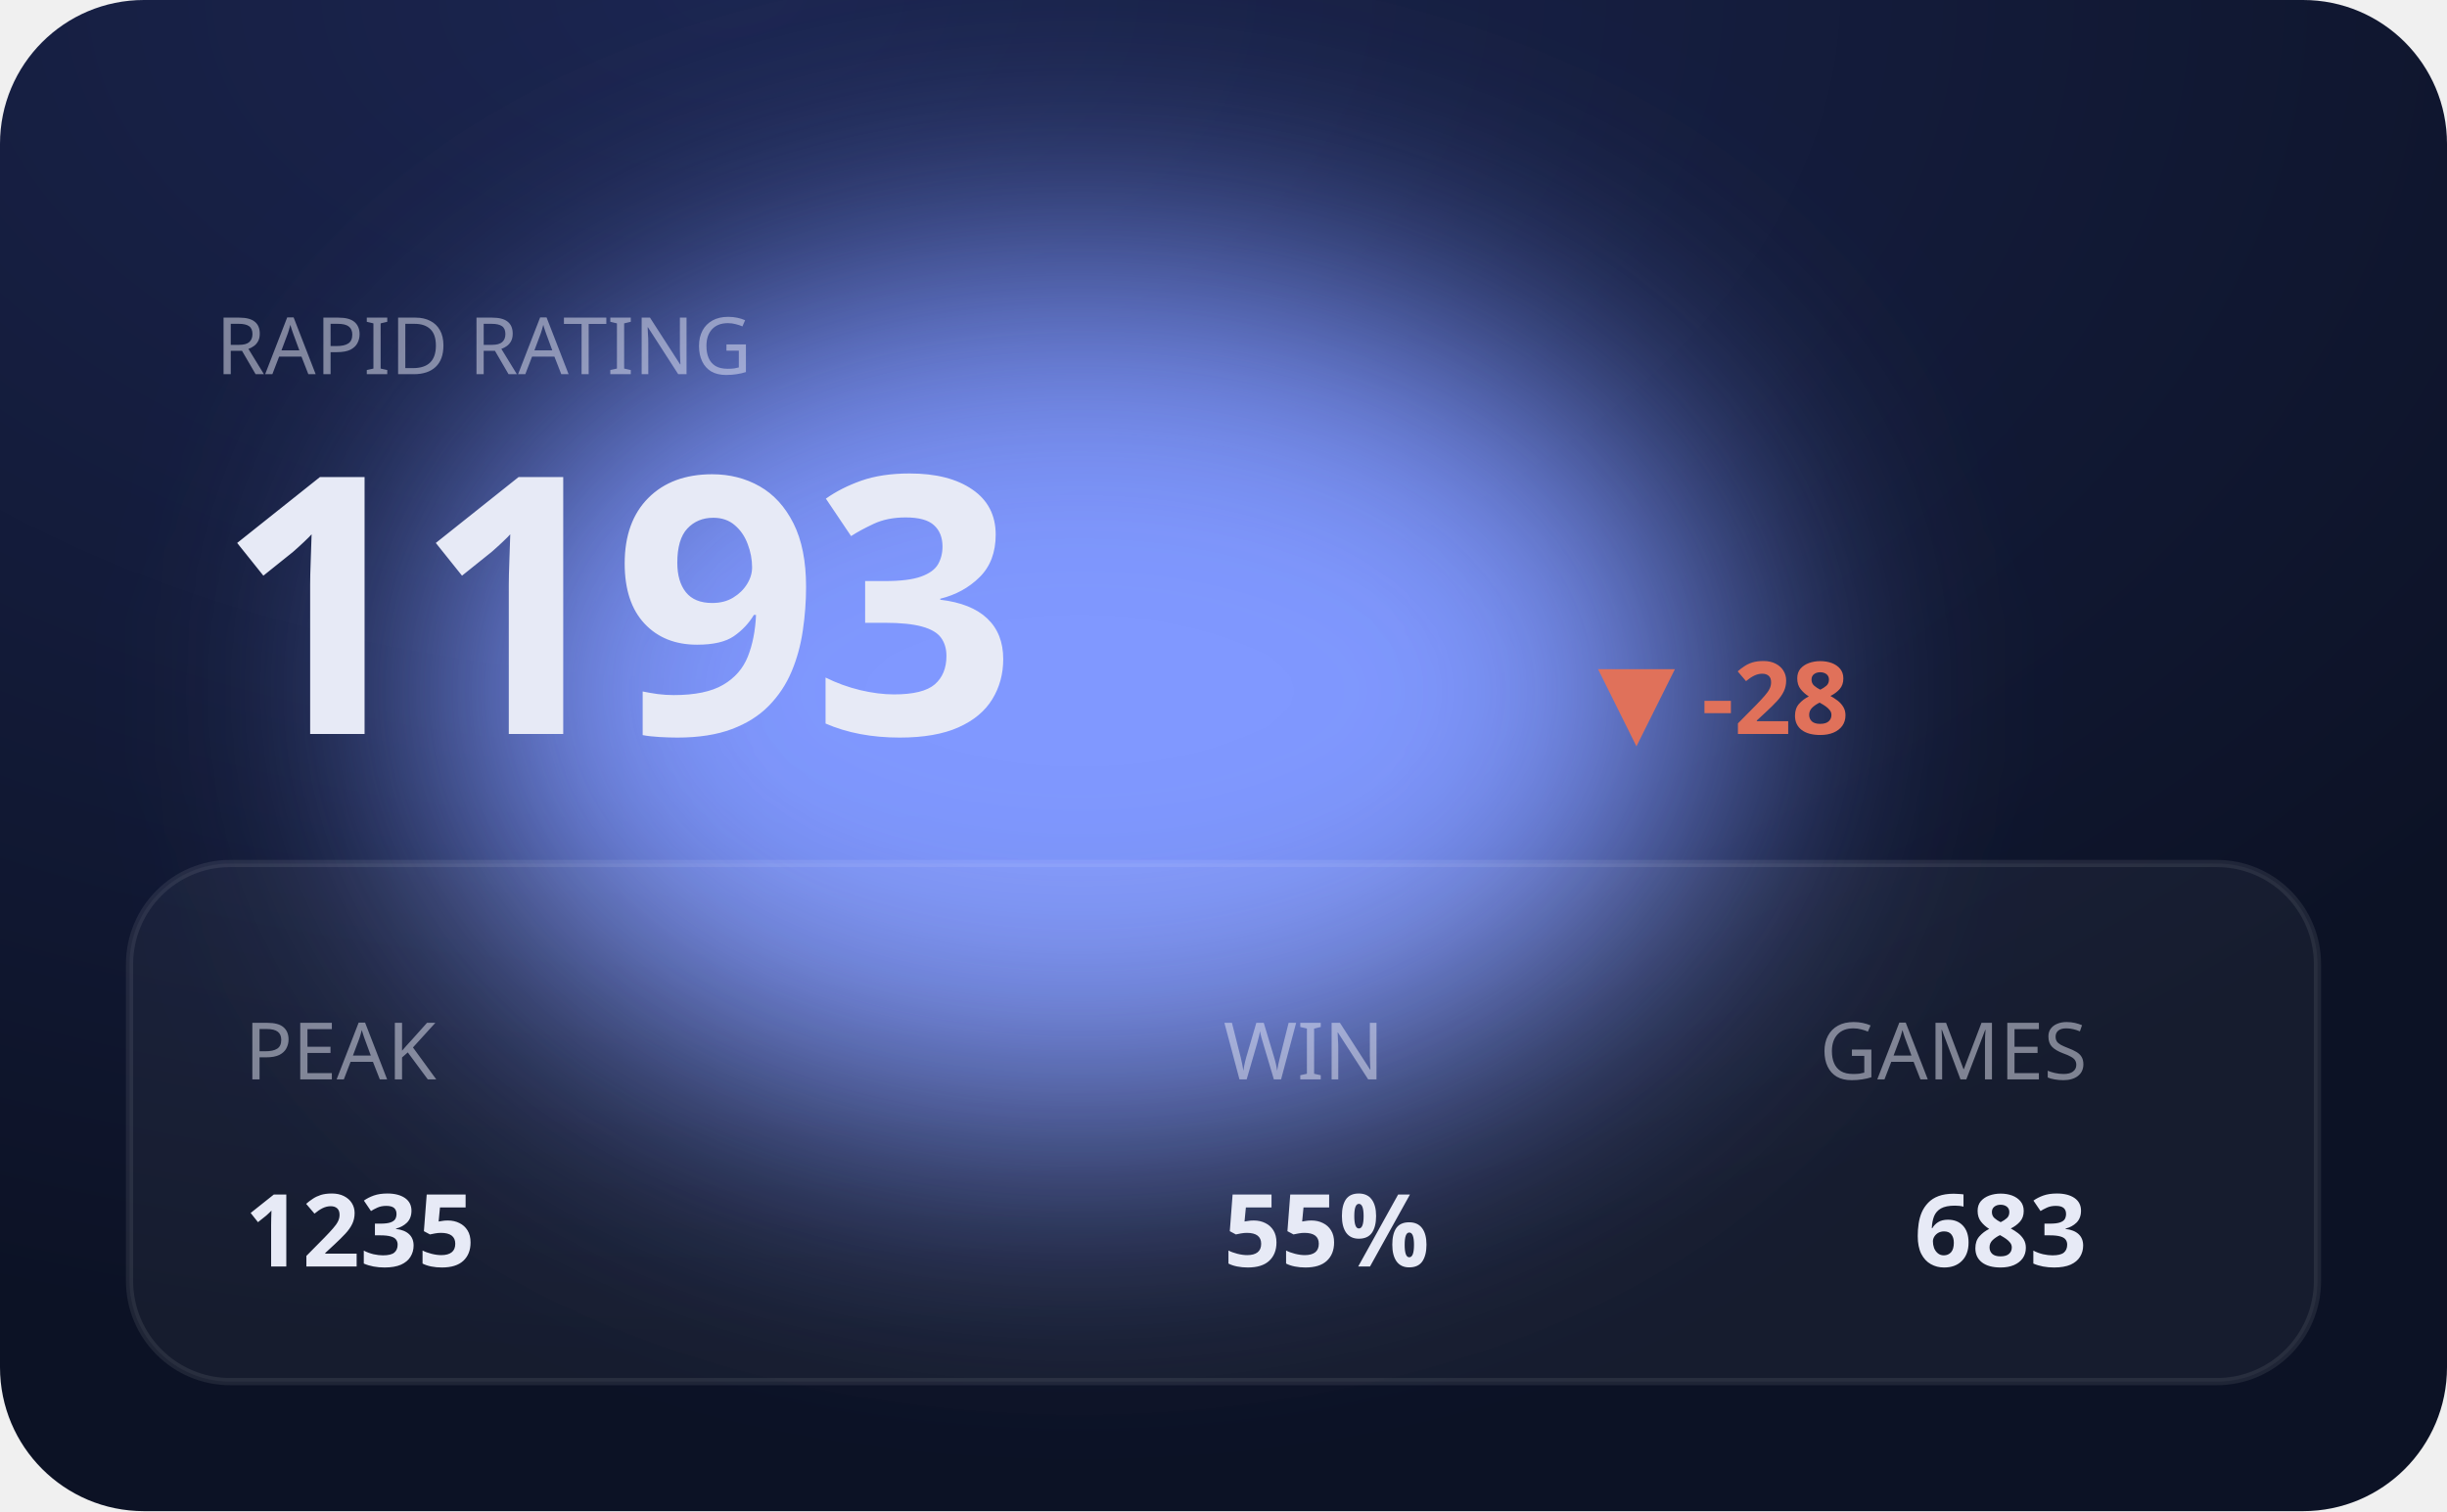
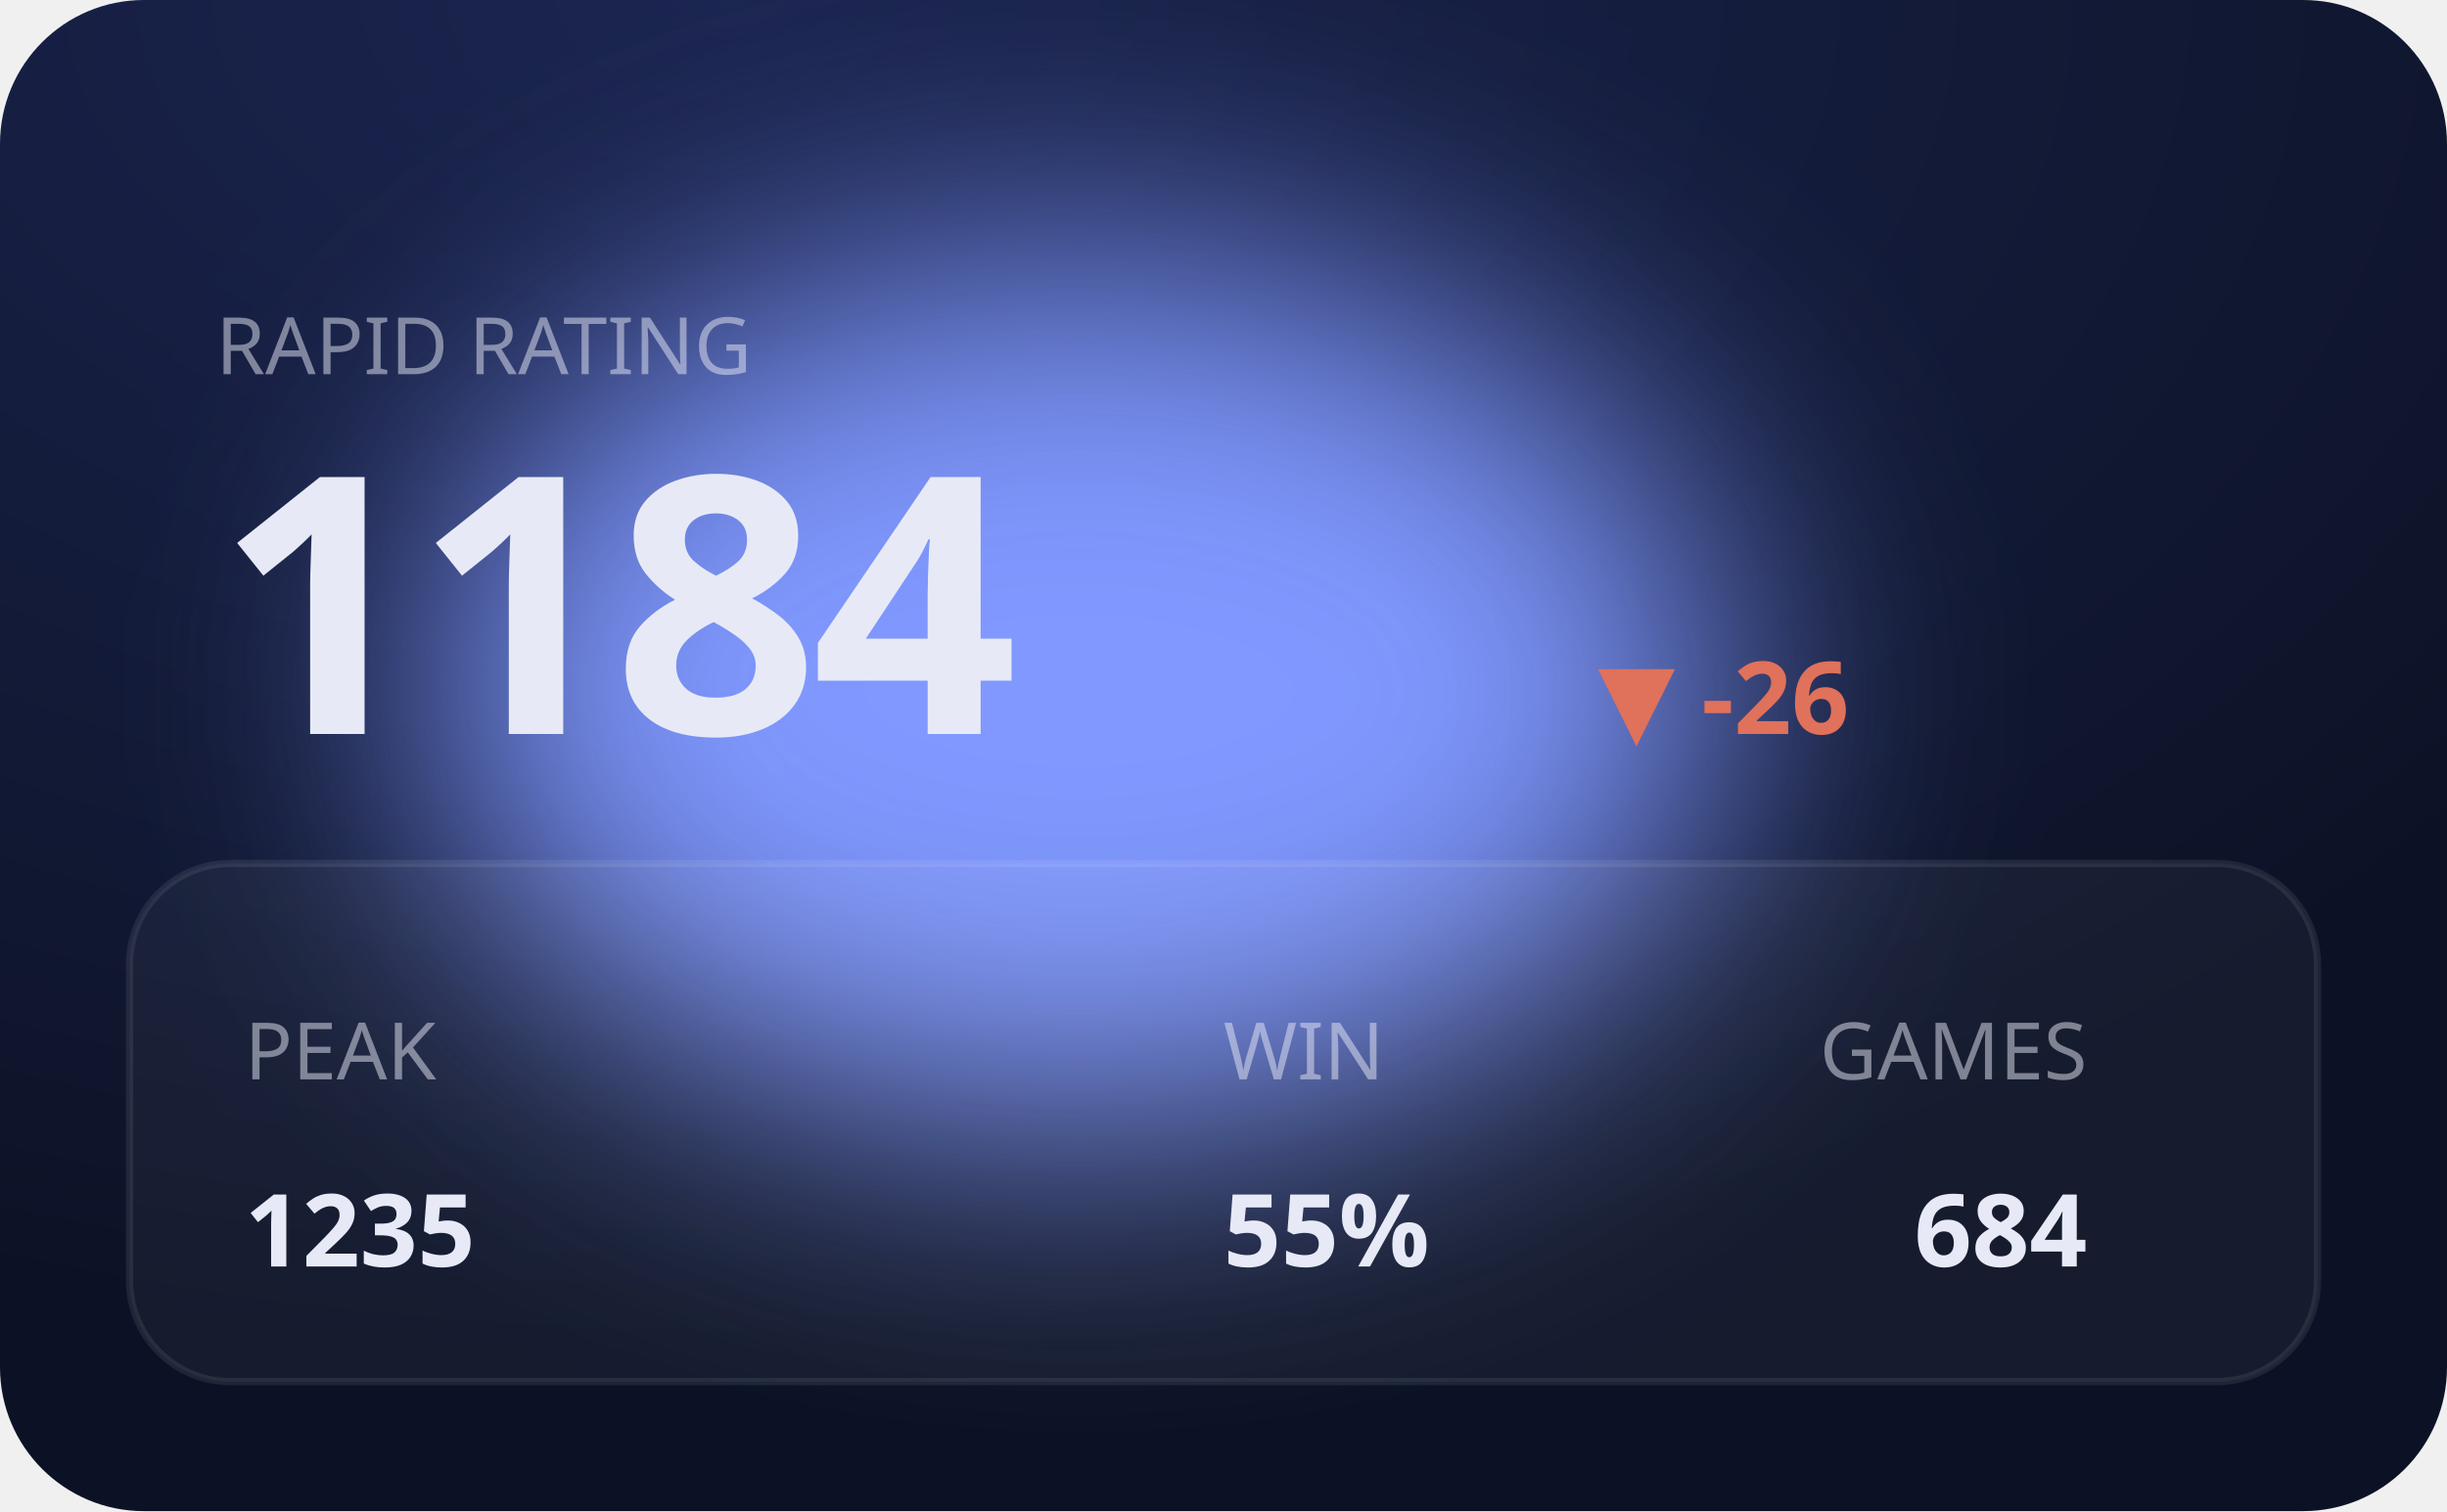
<svg xmlns="http://www.w3.org/2000/svg" viewBox="0 0 340 210" width="340" height="210" role="img" aria-label="RAPID hero">
  <defs>
    <filter id="bE" x="-60%" y="-60%" width="220%" height="220%">
      <feGaussianBlur stdDeviation="20" />
    </filter>
    <radialGradient id="gE" cx="30%" cy="0%" r="90%">
      <stop offset="0" stop-color="#1b2550" />
      <stop offset="1" stop-color="#0c1225" />
    </radialGradient>
  </defs>
  <style>text{fill:#e7eaf6}.bg{fill:#0c1225}.acc{fill:#8098ff}.ln{stroke:#8098ff}.area{fill:#8098ff;opacity:.14}.peak{stroke:#8098ff;opacity:.3}.chip{fill:#8098ff;opacity:.14}.down{fill:#e0715a}.panel{fill:#fff;opacity:.045}.stroke{stroke:#fff;opacity:.08;fill:none}svg{font-family:'Space Grotesk',system-ui,sans-serif}.lbl{font-weight:600;font-size:11px;letter-spacing:.16em}.big{font-weight:700;font-size:34px;letter-spacing:-.02em}.mid{font-weight:600;font-size:14px}.mut{font-weight:500;font-size:11px;opacity:.5}.ser{font-family:'Instrument Serif',serif;font-weight:400;letter-spacing:0}.mono{font-family:'JetBrains Mono',monospace}.ln{fill:none;stroke-width:2.5;stroke-linecap:round;stroke-linejoin:round}.thin{stroke-width:1.6}.draw{stroke-dasharray:1200;stroke-dashoffset:1200;animation:draw 2.3s cubic-bezier(.6,.05,.2,1) forwards .25s}.dot{animation:pulse 2s ease-in-out infinite}.glow{animation:glow 3.4s ease-in-out infinite}.float{animation:float 6.5s ease-in-out infinite}.shim{animation:shim 3s ease-in-out infinite}@keyframes draw{to{stroke-dashoffset:0}}@keyframes pulse{0%,100%{r:4.5;opacity:1}50%{r:8;opacity:.45}}@keyframes glow{0%,100%{opacity:.14}50%{opacity:.34}}@keyframes float{0%,100%{transform:translateY(0)}50%{transform:translateY(-7px)}}@keyframes shim{0%,100%{opacity:.5}50%{opacity:1}}</style>
  <rect width="340" height="210" rx="20" fill="url(#gE)" />
  <ellipse class="acc glow" cx="150" cy="96" rx="90" ry="60" filter="url(#bE)" />
  <rect class="panel" x="18" y="120" width="304" height="72" rx="14" />
  <rect class="stroke" x="18" y="120" width="304" height="72" rx="14" />
  <text class="mut" x="30" y="52">RAPID RATING</text>
-   <text class="big" x="30" y="102" style="font-size:50px">1193</text>
-   <text class="down mid" x="222" y="102">▼ -28</text>
+   <text class="big" x="30" y="102" style="font-size:50px">1184</text>
+   <text class="down mid" x="222" y="102">▼ -26</text>
  <text class="mut" x="34" y="150">PEAK</text>
  <text class="mid" x="34" y="176">1235</text>
  <text class="mut" x="170" y="150">WIN</text>
  <text class="mid" x="170" y="176">55%</text>
  <text class="mut" x="290" y="150" text-anchor="end">GAMES</text>
-   <text class="mid" x="290" y="176" text-anchor="end">683</text>
+   <text class="mid" x="290" y="176" text-anchor="end">684</text>
</svg>
